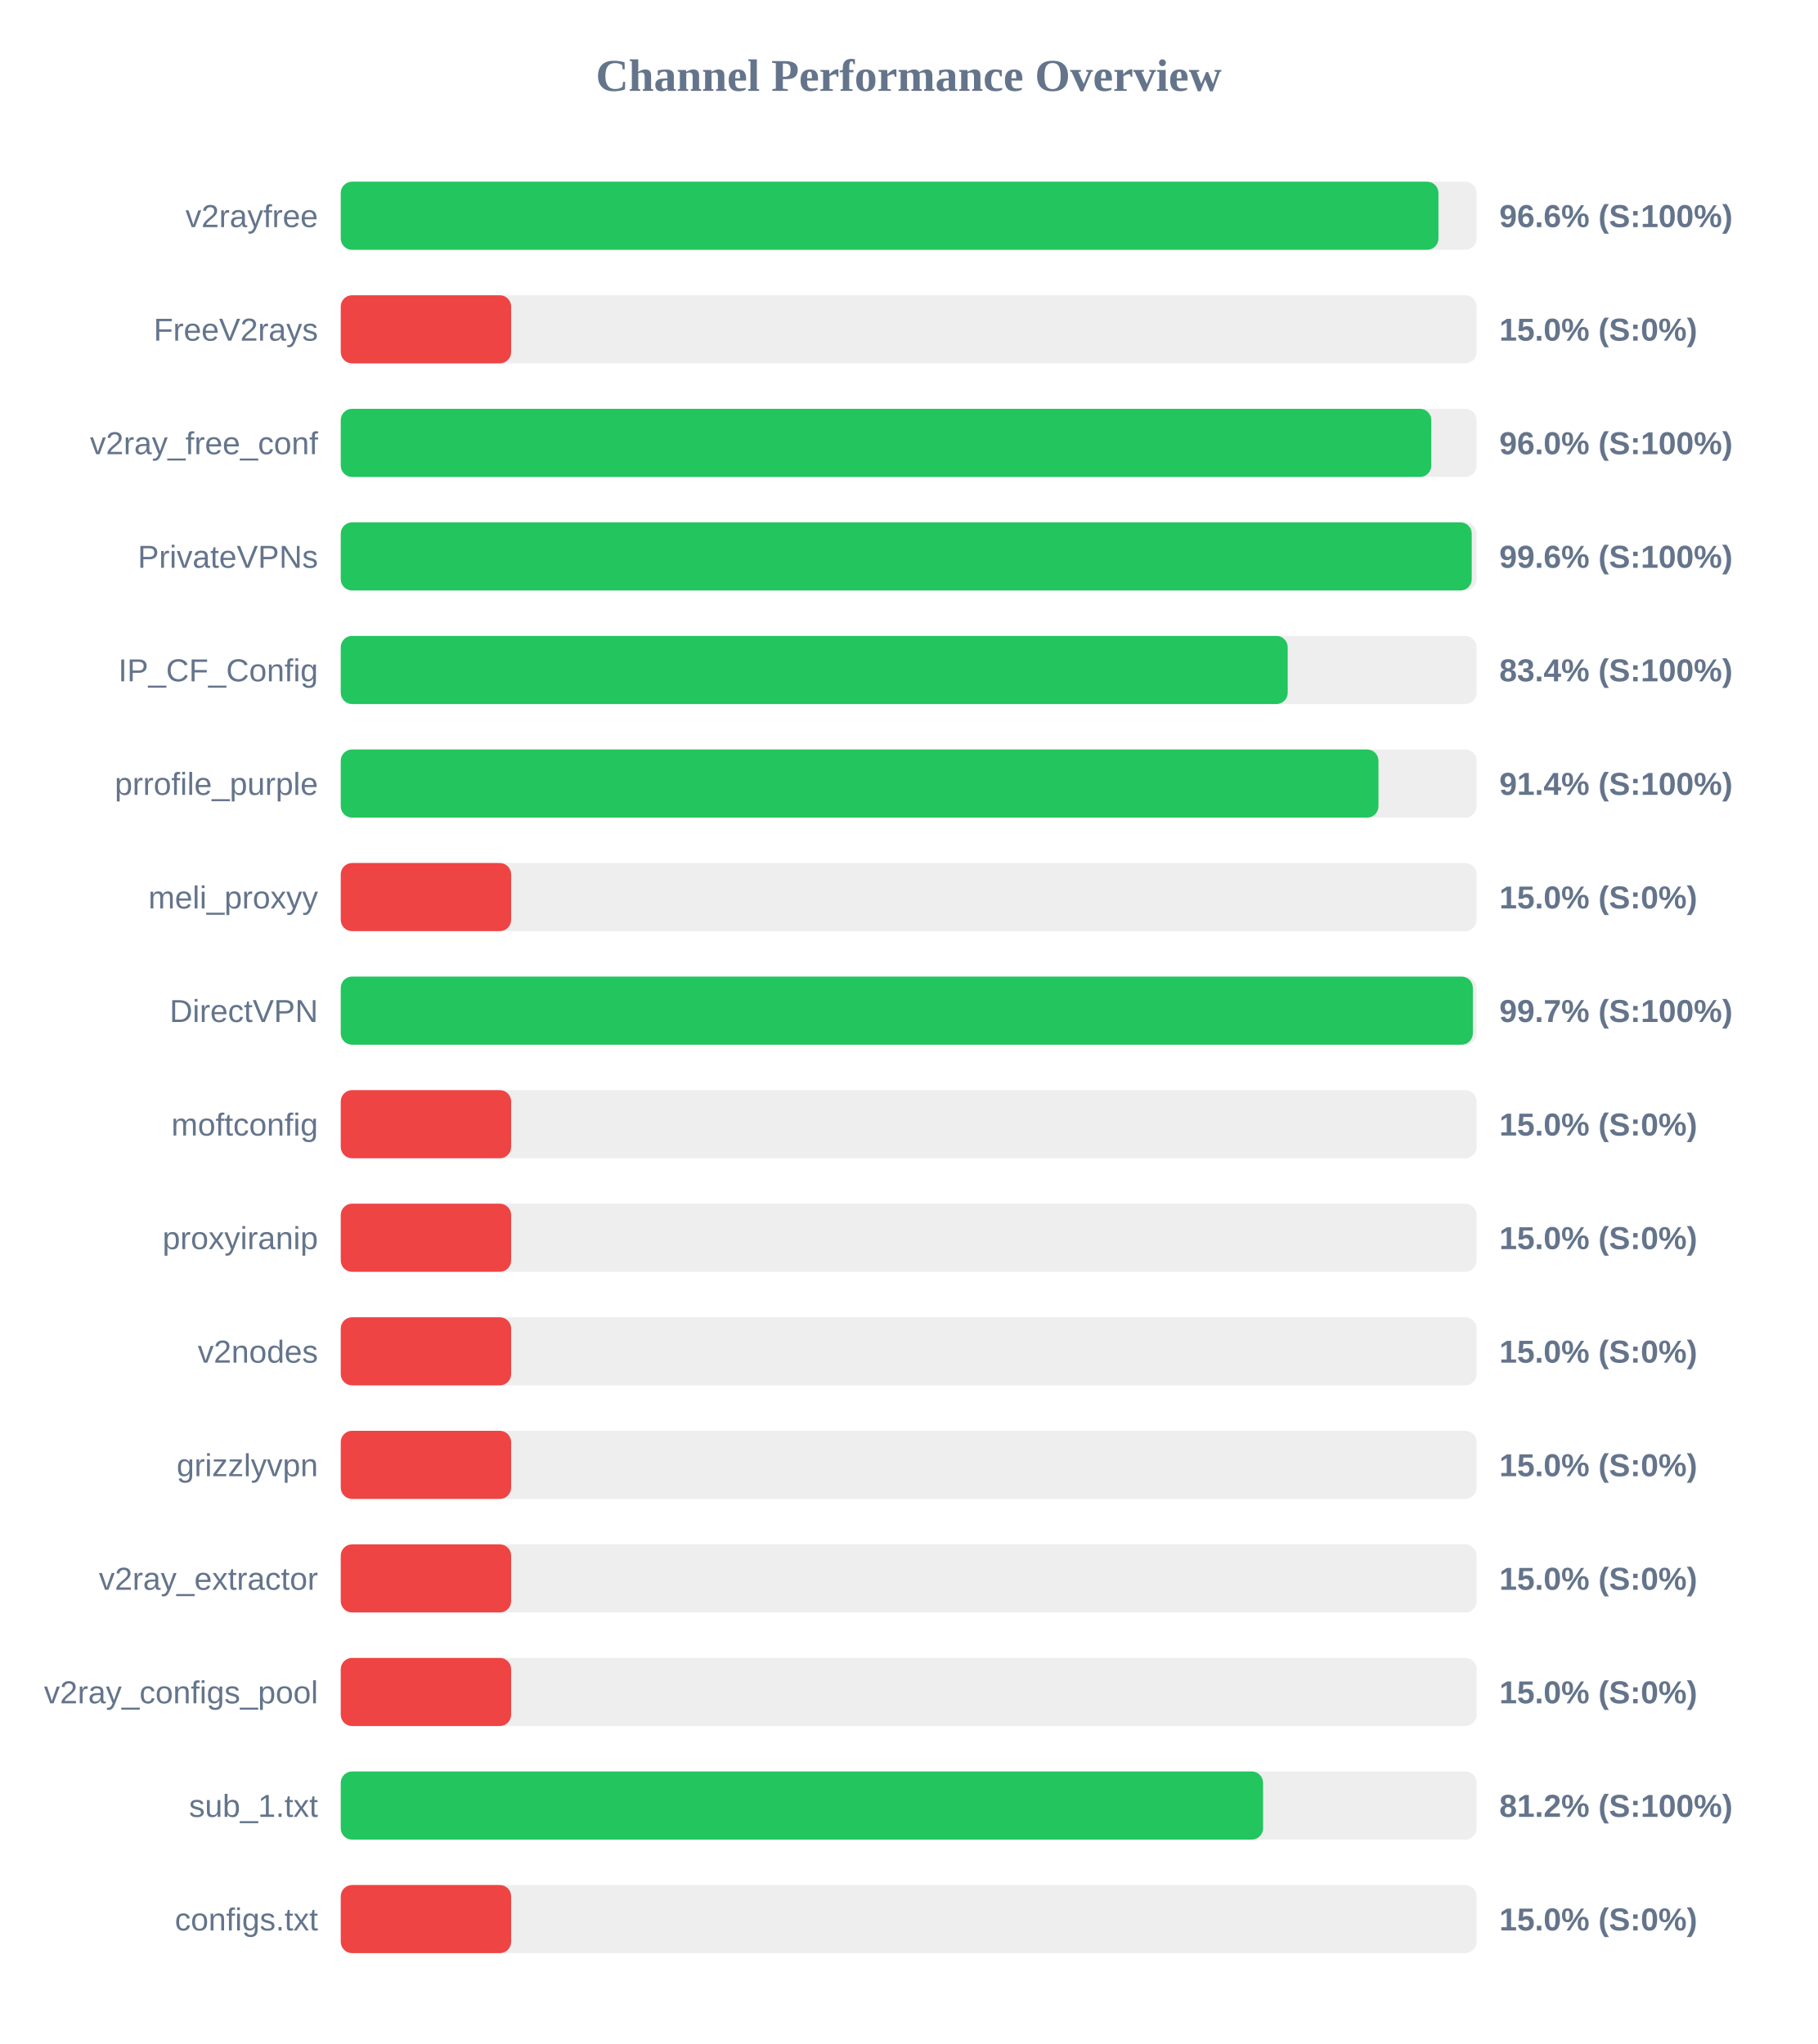
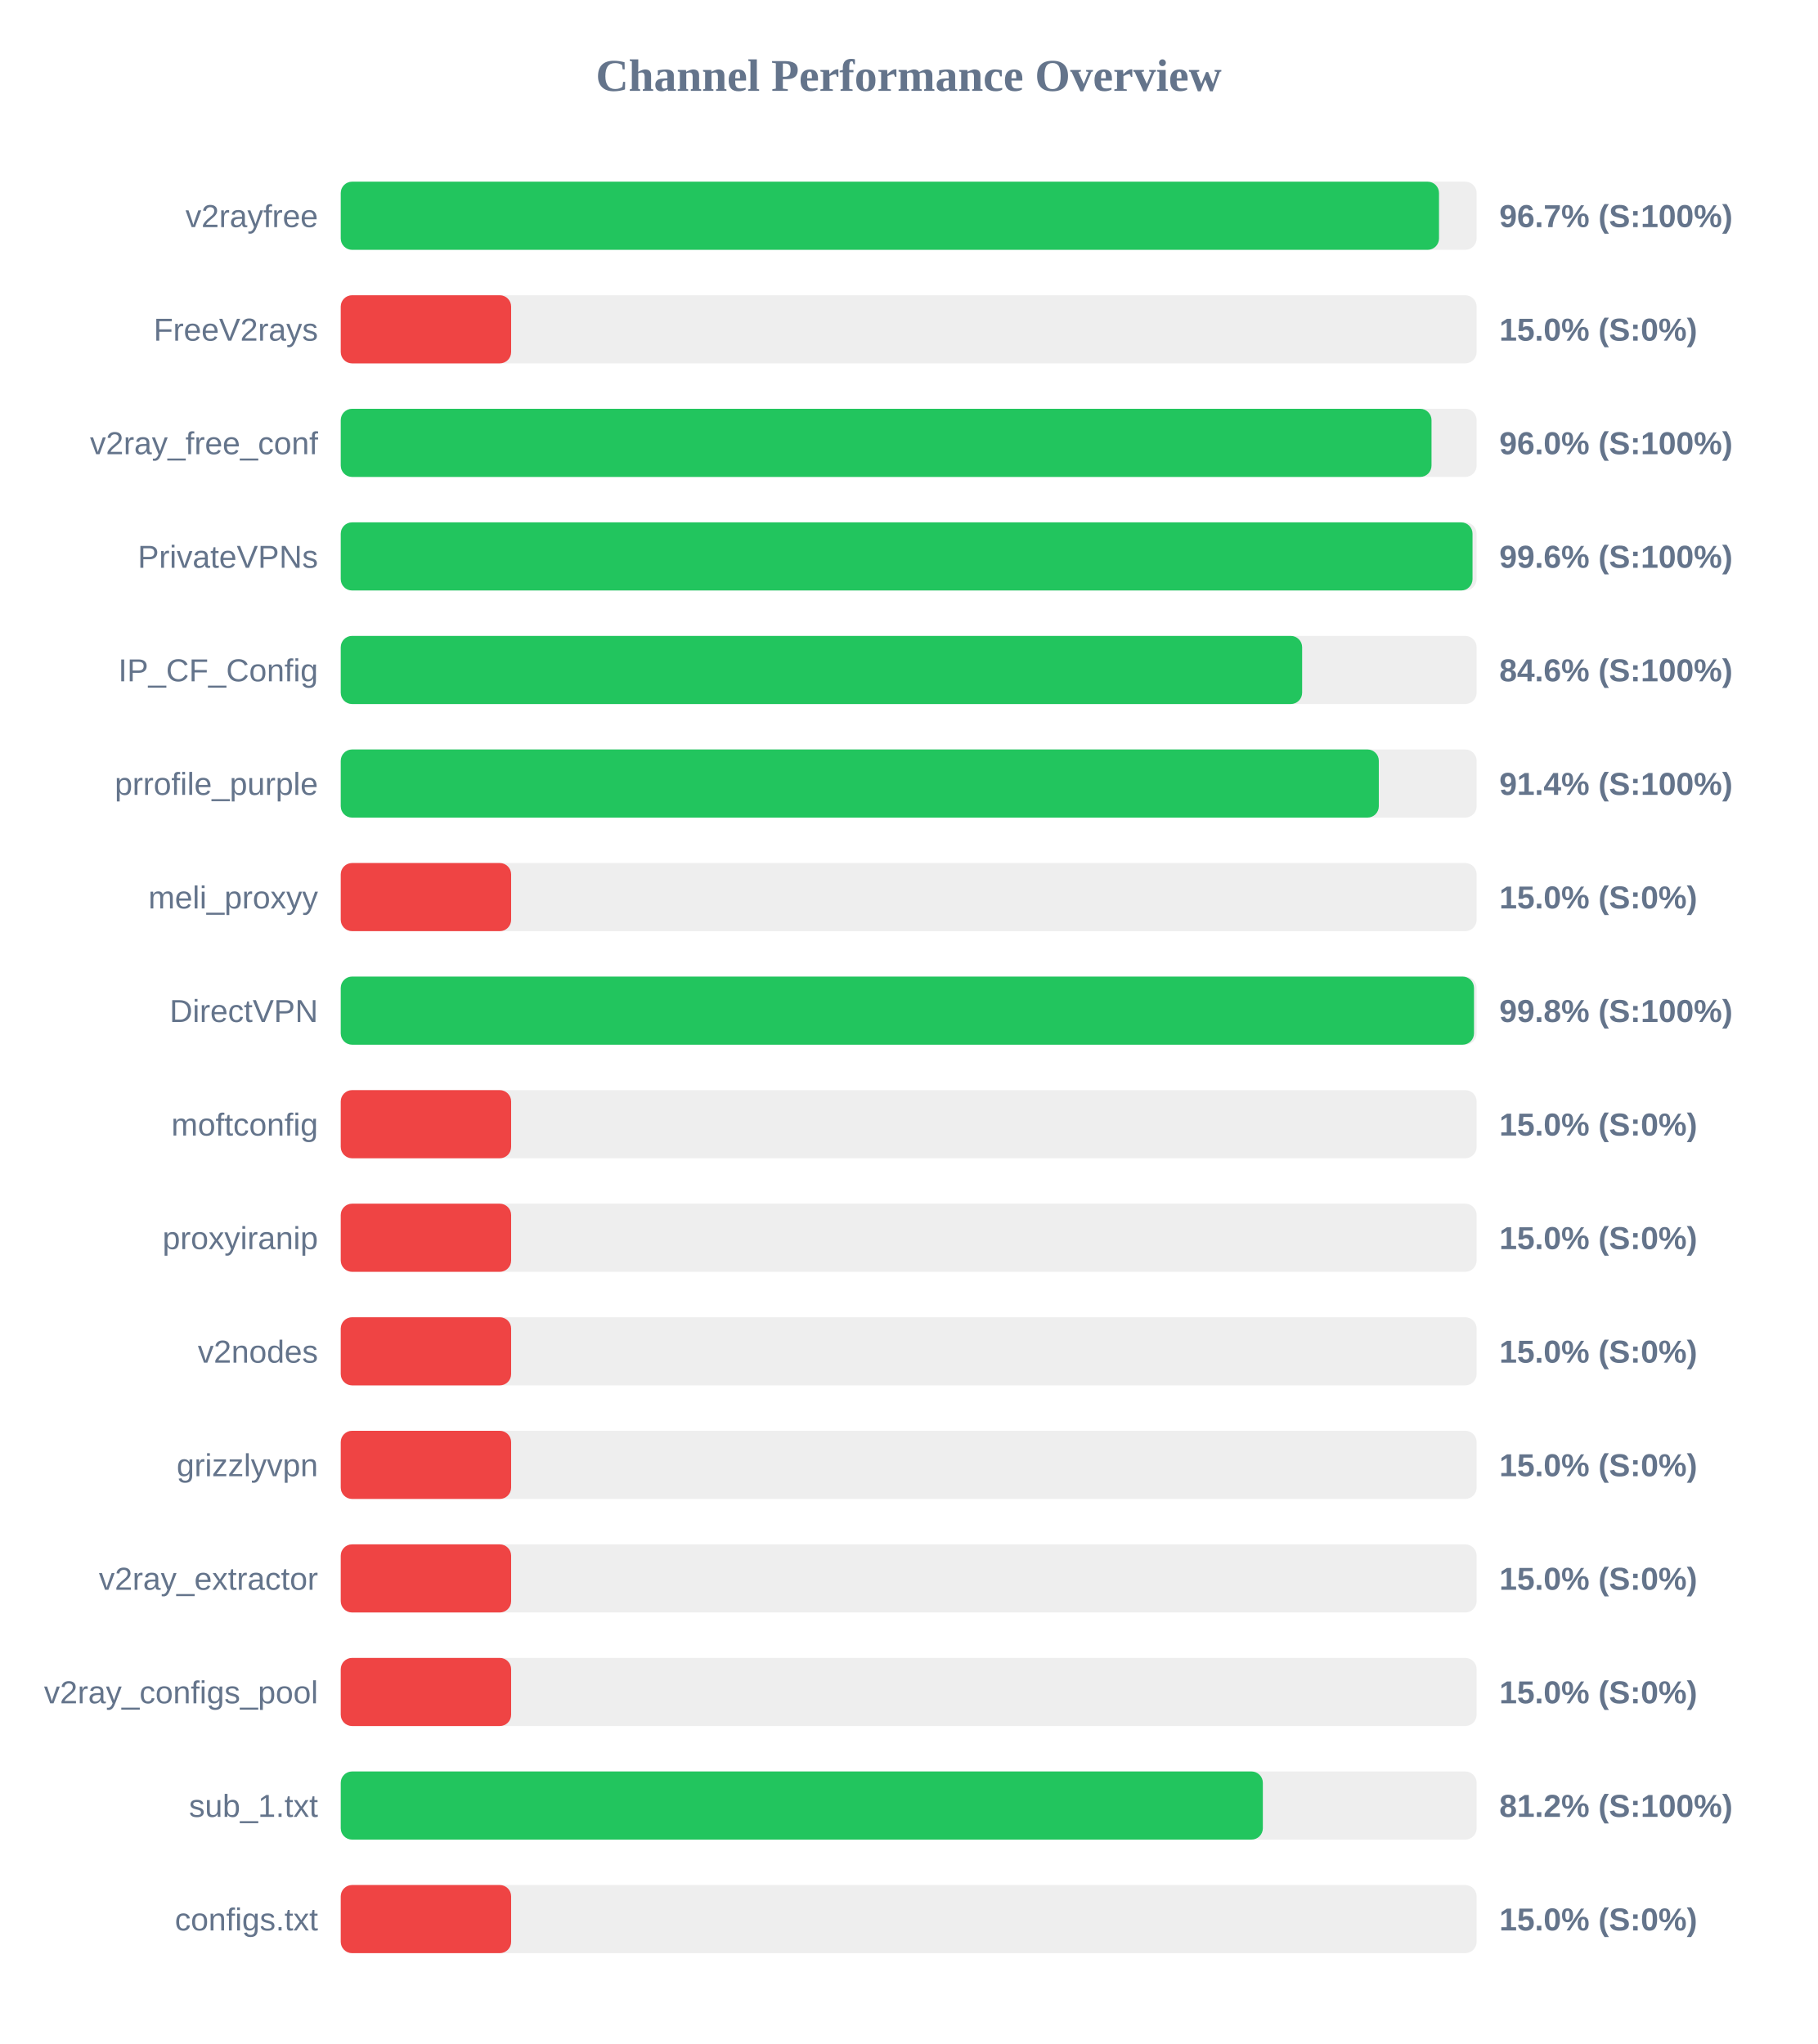
<svg xmlns="http://www.w3.org/2000/svg" width="800" height="900" version="1.1">
  <style>
        .row { font: 14px Arial; fill: #64748b; }
        .score { font: bold 14px Arial; fill: #64748b; }
    </style>
  <text x="400" y="40" text-anchor="middle" font-size="20px" font-weight="bold" fill="#64748b">Channel Performance Overview</text>
  <rect x="150" y="80" width="500" height="30" fill="#eee" rx="5" />
-   <rect x="150" y="80" width="483.2" height="30" fill="#22c55e" rx="5" />
+   <rect x="150" y="80" width="483.45" height="30" fill="#22c55e" rx="5" />
  <text x="140" y="100" text-anchor="end" class="row">v2rayfree</text>
-   <text x="660" y="100" text-anchor="start" class="score">96.6% (S:100%)</text>
+   <text x="660" y="100" text-anchor="start" class="score">96.7% (S:100%)</text>
  <rect x="150" y="130" width="500" height="30" fill="#eee" rx="5" />
  <rect x="150" y="130" width="75.0" height="30" fill="#ef4444" rx="5" />
  <text x="140" y="150" text-anchor="end" class="row">FreeV2rays</text>
  <text x="660" y="150" text-anchor="start" class="score">15.0% (S:0%)</text>
  <rect x="150" y="180" width="500" height="30" fill="#eee" rx="5" />
-   <rect x="150" y="180" width="480.05" height="30" fill="#22c55e" rx="5" />
+   <rect x="150" y="180" width="480.15" height="30" fill="#22c55e" rx="5" />
  <text x="140" y="200" text-anchor="end" class="row">v2ray_free_conf</text>
  <text x="660" y="200" text-anchor="start" class="score">96.0% (S:100%)</text>
  <rect x="150" y="230" width="500" height="30" fill="#eee" rx="5" />
-   <rect x="150" y="230" width="497.85" height="30" fill="#22c55e" rx="5" />
+   <rect x="150" y="230" width="498.2" height="30" fill="#22c55e" rx="5" />
  <text x="140" y="250" text-anchor="end" class="row">PrivateVPNs</text>
  <text x="660" y="250" text-anchor="start" class="score">99.6% (S:100%)</text>
  <rect x="150" y="280" width="500" height="30" fill="#eee" rx="5" />
-   <rect x="150" y="280" width="416.85" height="30" fill="#22c55e" rx="5" />
+   <rect x="150" y="280" width="423.2" height="30" fill="#22c55e" rx="5" />
  <text x="140" y="300" text-anchor="end" class="row">IP_CF_Config</text>
-   <text x="660" y="300" text-anchor="start" class="score">83.4% (S:100%)</text>
+   <text x="660" y="300" text-anchor="start" class="score">84.6% (S:100%)</text>
  <rect x="150" y="330" width="500" height="30" fill="#eee" rx="5" />
-   <rect x="150" y="330" width="456.8" height="30" fill="#22c55e" rx="5" />
+   <rect x="150" y="330" width="456.95" height="30" fill="#22c55e" rx="5" />
  <text x="140" y="350" text-anchor="end" class="row">prrofile_purple</text>
  <text x="660" y="350" text-anchor="start" class="score">91.4% (S:100%)</text>
  <rect x="150" y="380" width="500" height="30" fill="#eee" rx="5" />
  <rect x="150" y="380" width="75.0" height="30" fill="#ef4444" rx="5" />
  <text x="140" y="400" text-anchor="end" class="row">meli_proxyy</text>
  <text x="660" y="400" text-anchor="start" class="score">15.0% (S:0%)</text>
  <rect x="150" y="430" width="500" height="30" fill="#eee" rx="5" />
-   <rect x="150" y="430" width="498.35" height="30" fill="#22c55e" rx="5" />
+   <rect x="150" y="430" width="498.85" height="30" fill="#22c55e" rx="5" />
  <text x="140" y="450" text-anchor="end" class="row">DirectVPN</text>
-   <text x="660" y="450" text-anchor="start" class="score">99.7% (S:100%)</text>
+   <text x="660" y="450" text-anchor="start" class="score">99.8% (S:100%)</text>
  <rect x="150" y="480" width="500" height="30" fill="#eee" rx="5" />
  <rect x="150" y="480" width="75.0" height="30" fill="#ef4444" rx="5" />
  <text x="140" y="500" text-anchor="end" class="row">moftconfig</text>
  <text x="660" y="500" text-anchor="start" class="score">15.0% (S:0%)</text>
  <rect x="150" y="530" width="500" height="30" fill="#eee" rx="5" />
  <rect x="150" y="530" width="75.0" height="30" fill="#ef4444" rx="5" />
  <text x="140" y="550" text-anchor="end" class="row">proxyiranip</text>
  <text x="660" y="550" text-anchor="start" class="score">15.0% (S:0%)</text>
  <rect x="150" y="580" width="500" height="30" fill="#eee" rx="5" />
  <rect x="150" y="580" width="75.0" height="30" fill="#ef4444" rx="5" />
  <text x="140" y="600" text-anchor="end" class="row">v2nodes</text>
  <text x="660" y="600" text-anchor="start" class="score">15.0% (S:0%)</text>
  <rect x="150" y="630" width="500" height="30" fill="#eee" rx="5" />
  <rect x="150" y="630" width="75.0" height="30" fill="#ef4444" rx="5" />
  <text x="140" y="650" text-anchor="end" class="row">grizzlyvpn</text>
  <text x="660" y="650" text-anchor="start" class="score">15.0% (S:0%)</text>
  <rect x="150" y="680" width="500" height="30" fill="#eee" rx="5" />
  <rect x="150" y="680" width="75.0" height="30" fill="#ef4444" rx="5" />
  <text x="140" y="700" text-anchor="end" class="row">v2ray_extractor</text>
  <text x="660" y="700" text-anchor="start" class="score">15.0% (S:0%)</text>
  <rect x="150" y="730" width="500" height="30" fill="#eee" rx="5" />
  <rect x="150" y="730" width="75.0" height="30" fill="#ef4444" rx="5" />
  <text x="140" y="750" text-anchor="end" class="row">v2ray_configs_pool</text>
  <text x="660" y="750" text-anchor="start" class="score">15.0% (S:0%)</text>
  <rect x="150" y="780" width="500" height="30" fill="#eee" rx="5" />
-   <rect x="150" y="780" width="406.0" height="30" fill="#22c55e" rx="5" />
+   <rect x="150" y="780" width="405.9" height="30" fill="#22c55e" rx="5" />
  <text x="140" y="800" text-anchor="end" class="row">sub_1.txt</text>
  <text x="660" y="800" text-anchor="start" class="score">81.2% (S:100%)</text>
  <rect x="150" y="830" width="500" height="30" fill="#eee" rx="5" />
  <rect x="150" y="830" width="75.0" height="30" fill="#ef4444" rx="5" />
  <text x="140" y="850" text-anchor="end" class="row">configs.txt</text>
  <text x="660" y="850" text-anchor="start" class="score">15.0% (S:0%)</text>
</svg>
